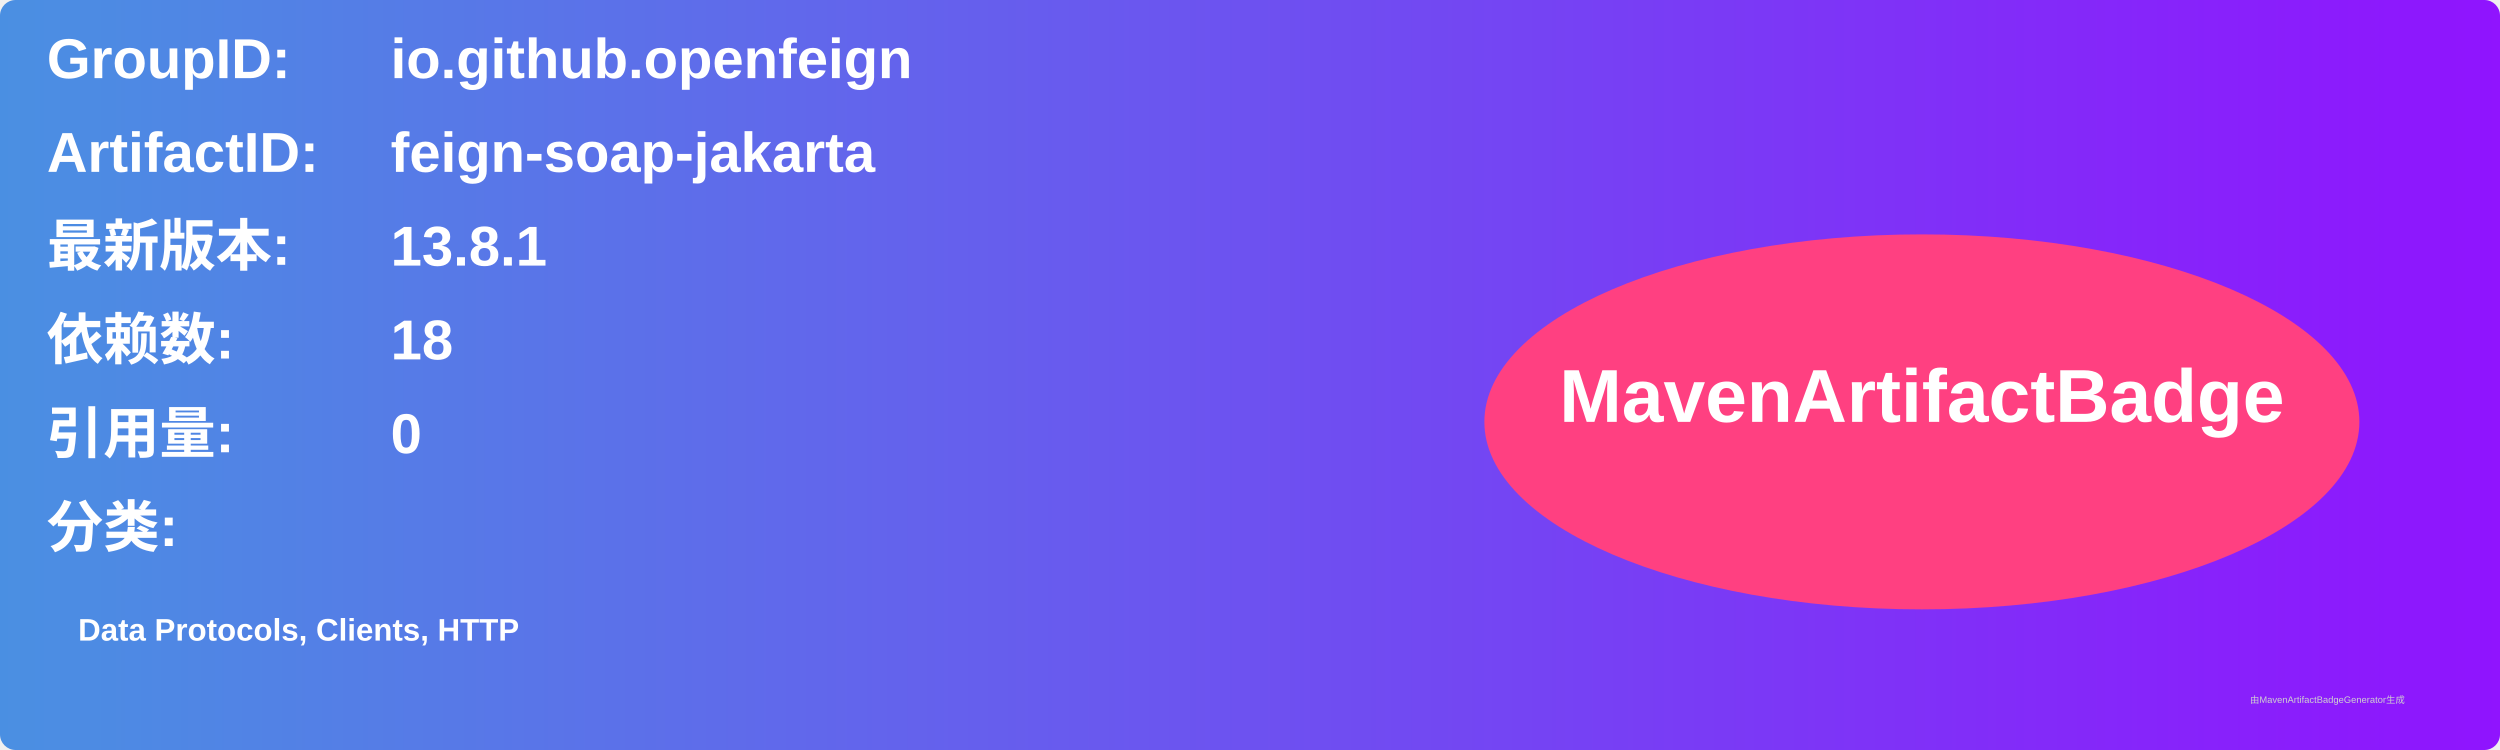
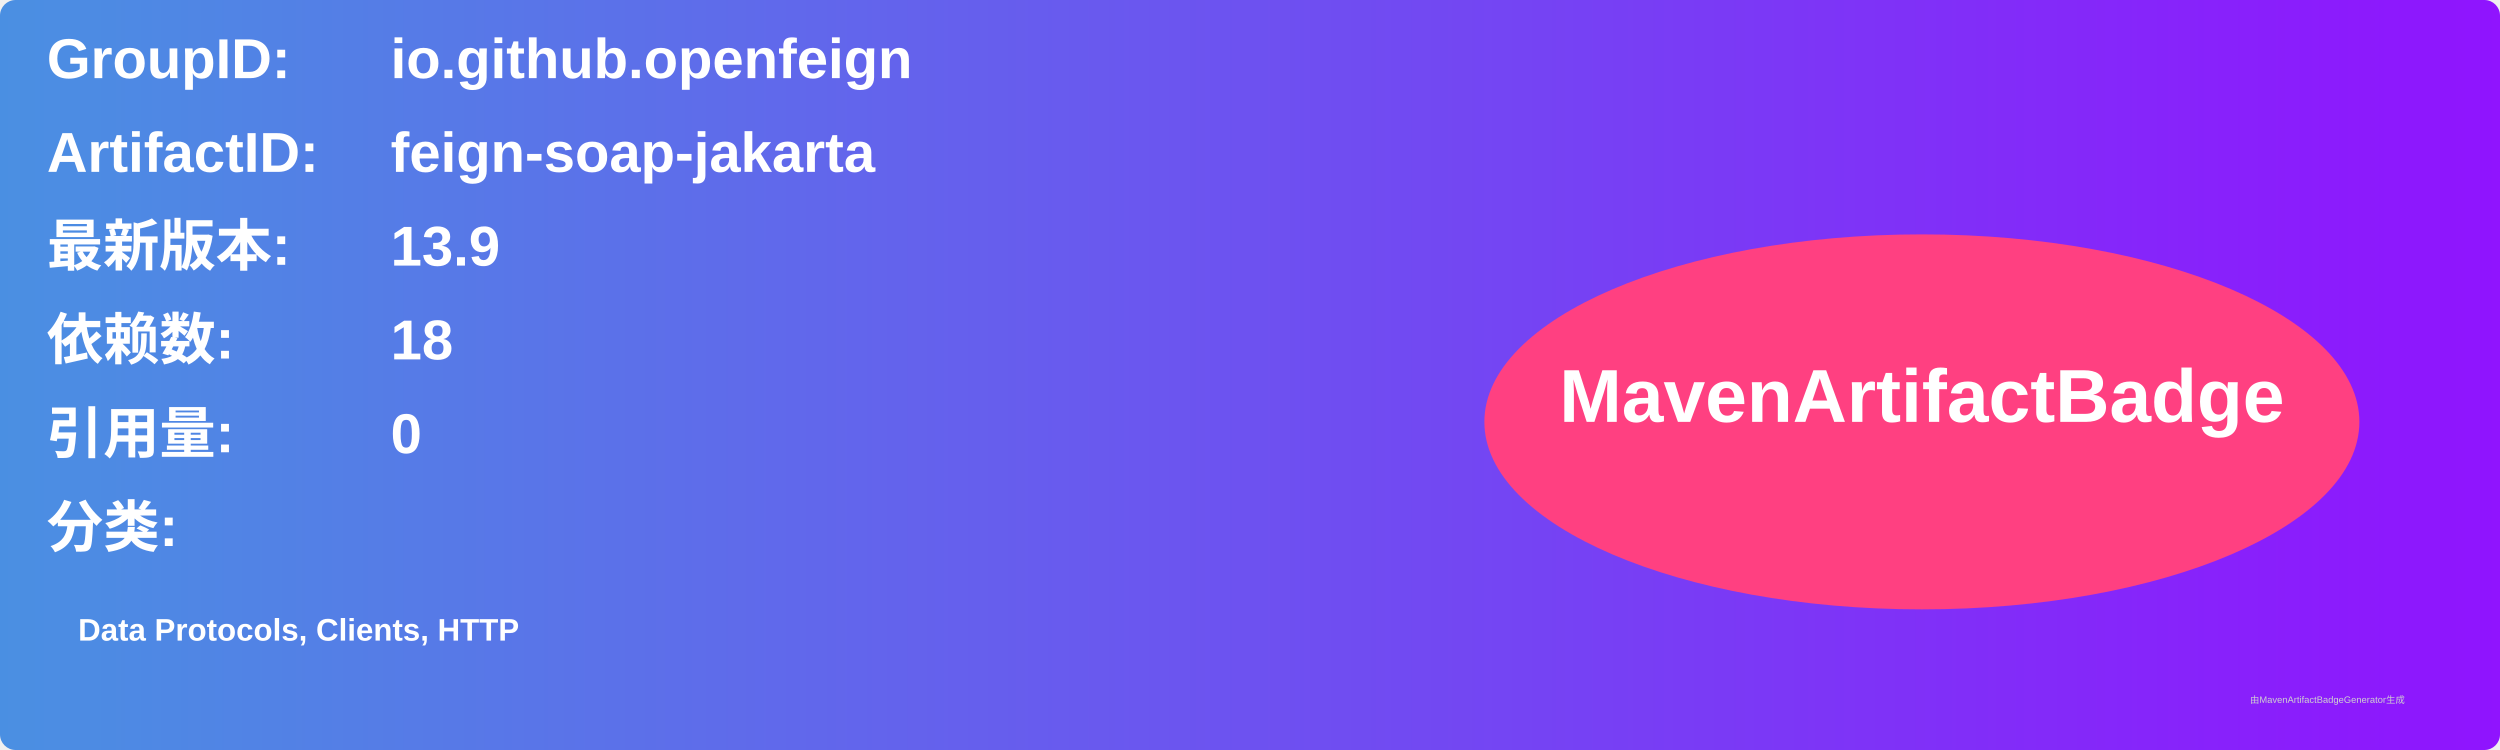
<svg xmlns="http://www.w3.org/2000/svg" width="800" height="240" viewBox="0 0 800 240">
  <linearGradient id="grad" x1="0%" y1="0%" x2="100%" y2="0%">
    <stop offset="0%" stop-color="#4a90e2" />
    <stop offset="100%" stop-color="#9013fe" />
  </linearGradient>
  <rect width="100%" height="100%" rx="5" ry="5" fill="url(#grad)" />
  <g transform="translate(15, 15)">
    <text x="0" y="10" font-family="Arial" font-size="18" fill="white" font-weight="bold" width="260">GroupID:</text>
    <text x="110" y="10" font-family="Arial" font-size="18" fill="white" font-weight="bold" width="460">io.github.openfeign</text>
    <text x="0" y="40" font-family="Arial" font-size="18" fill="white" font-weight="bold" width="260">ArtifactID:</text>
    <text x="110" y="40" font-family="Arial" font-size="18" fill="white" font-weight="bold" width="460">feign-soap-jakarta</text>
    <text x="0" y="70" font-family="Arial" font-size="18" fill="white" font-weight="bold">最新版本:</text>
    <text x="110" y="70" font-family="Arial" font-size="18" fill="white" font-weight="bold">
-       <tspan font-weight="bold">13.8.1</tspan>
+       <tspan font-weight="bold">13.9</tspan>
    </text>
    <text x="0" y="100" font-family="Arial" font-size="18" fill="white" font-weight="bold">依赖数: </text>
    <text x="110" y="100" font-family="Arial" font-size="18" fill="white">
      <tspan font-weight="bold">18</tspan>
    </text>
    <text x="0" y="130" font-family="Arial" font-size="18" fill="white" font-weight="bold">引用量: </text>
    <text x="110" y="130" font-family="Arial" font-size="18" fill="white">
      <tspan font-weight="bold">0</tspan>
    </text>
    <text x="0" y="160" font-family="Arial" font-size="18" fill="white" font-weight="bold">分类:</text>
    <text x="10" y="190" font-family="Arial" font-size="10" fill="white">
      <tspan font-weight="bold">Data Protocols, Clients, HTTP</tspan>
    </text>
    <ellipse cx="600" cy="120" rx="140" ry="60" fill="#ff4081" />
    <text x="600" y="120" text-anchor="middle" font-family="Arial" font-size="24" fill="white" font-weight="bold">MavenArtifactBadge</text>
  </g>
  <text x="720" y="225" font-family="Arial" font-size="3" fill="#d0d0d0">由MavenArtifactBadgeGenerator生成</text>
</svg>
